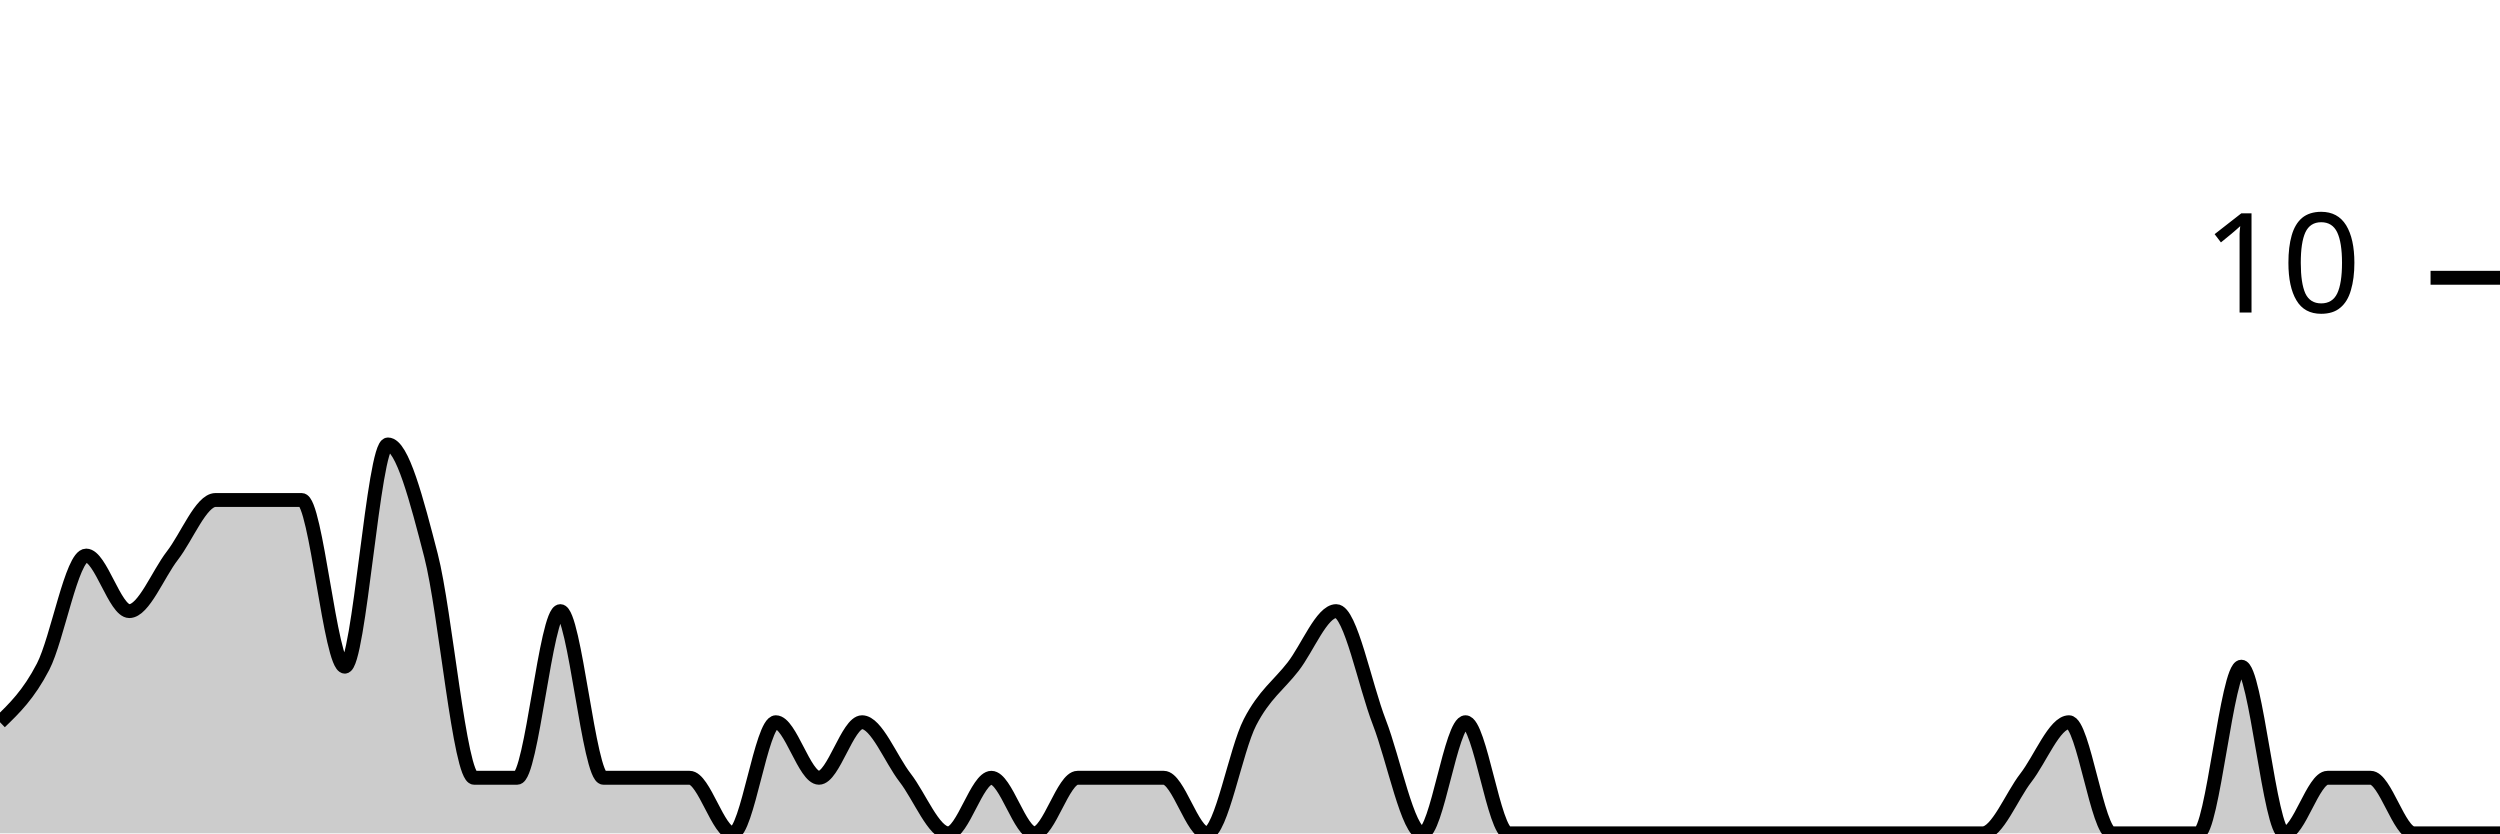
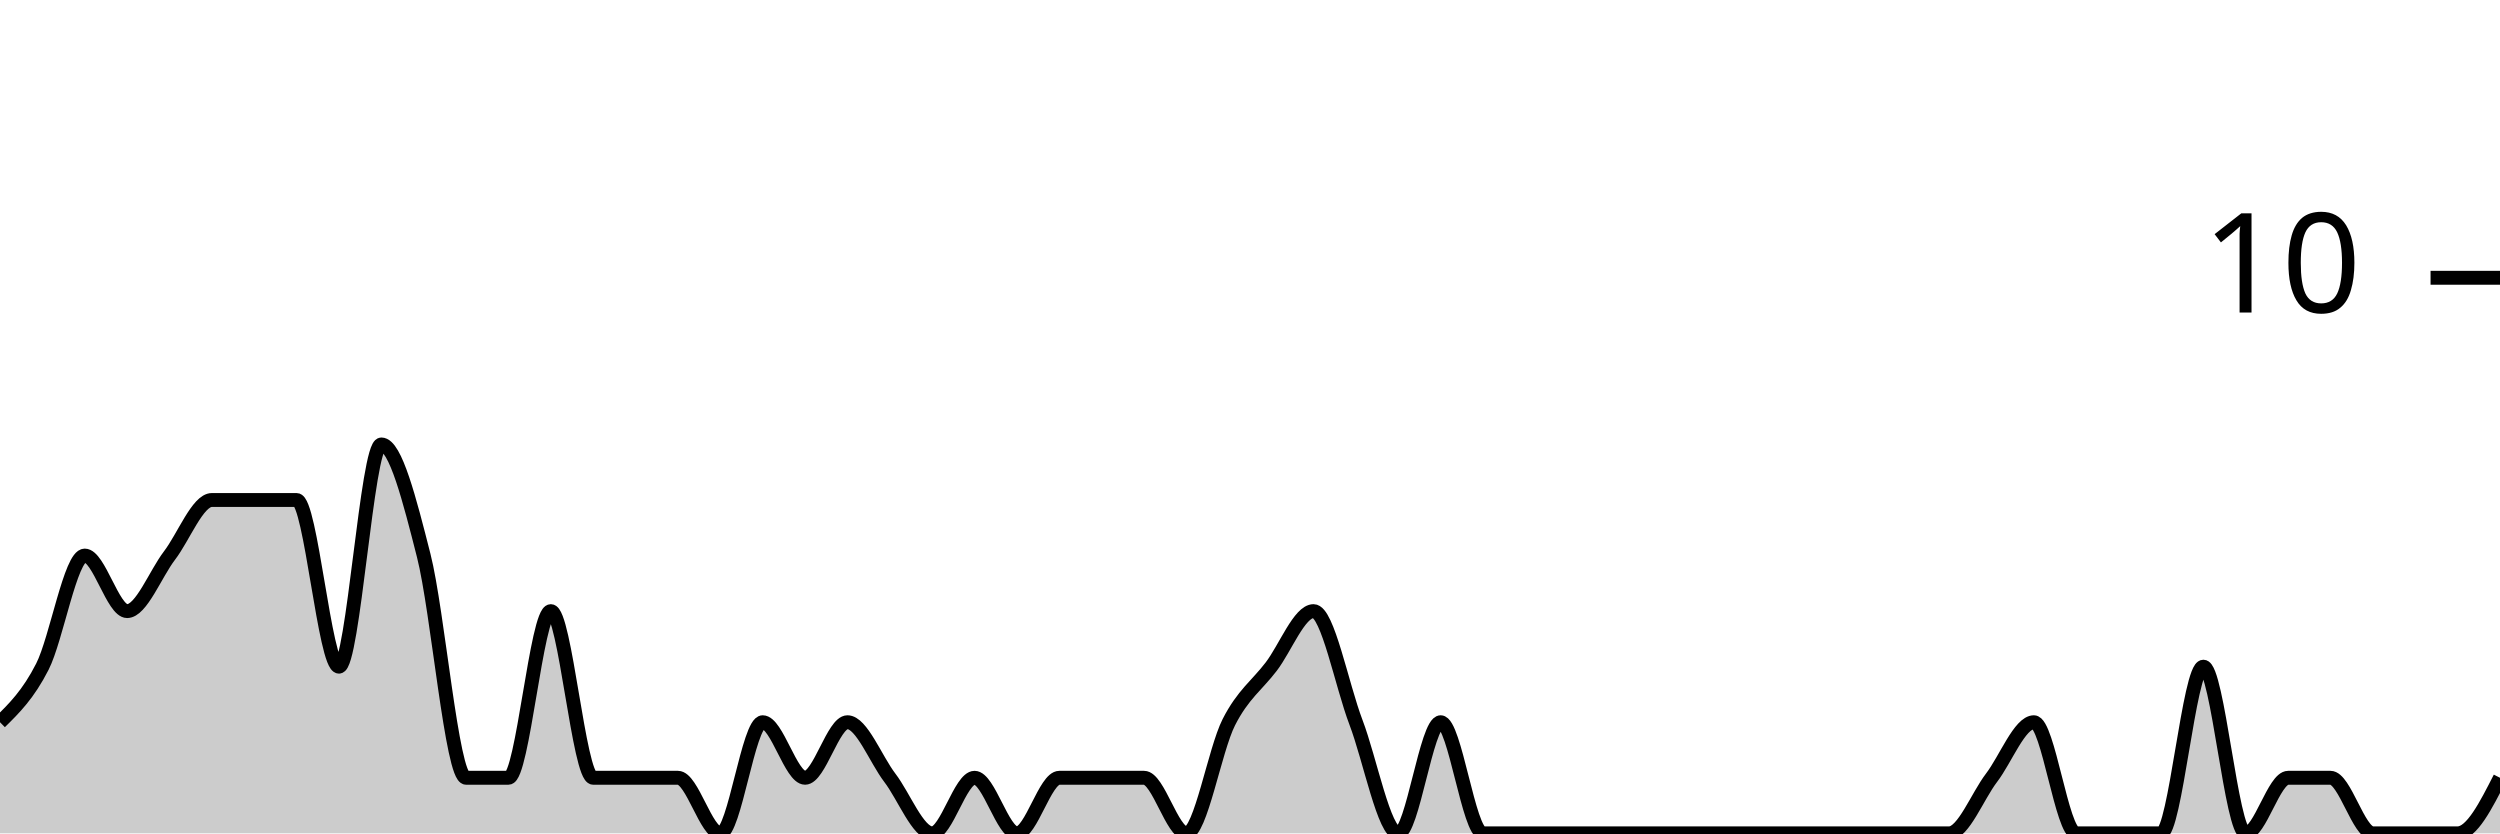
<svg xmlns="http://www.w3.org/2000/svg" viewBox="0 0 180 60">
  <g transform="translate(0,20)">
-     <path class="area" fill="rgba(0, 0, 0, 0.2)" d="M0,32C1.034,31,2.069,30,3.103,28C4.138,26,5.172,20,6.207,20C7.241,20,8.276,24,9.31,24C10.345,24,11.379,21.333,12.414,20C13.448,18.667,14.483,16,15.517,16C16.552,16,17.586,16,18.621,16C19.655,16,20.69,16,21.724,16C22.759,16,23.793,28,24.828,28C25.862,28,26.897,12,27.931,12C28.966,12,30,16,31.034,20C32.069,24,33.103,36,34.138,36C35.172,36,36.207,36,37.241,36C38.276,36,39.31,24,40.345,24C41.379,24,42.414,36,43.448,36C44.483,36,45.517,36,46.552,36C47.586,36,48.621,36,49.655,36C50.69,36,51.724,40,52.759,40C53.793,40,54.828,32,55.862,32C56.897,32,57.931,36,58.966,36C60,36,61.034,32,62.069,32C63.103,32,64.138,34.667,65.172,36C66.207,37.333,67.241,40,68.276,40C69.31,40,70.345,36,71.379,36C72.414,36,73.448,40,74.483,40C75.517,40,76.552,36,77.586,36C78.621,36,79.655,36,80.69,36C81.724,36,82.759,36,83.793,36C84.828,36,85.862,40,86.897,40C87.931,40,88.966,34,90,32C91.034,30,92.069,29.333,93.103,28C94.138,26.667,95.172,24,96.207,24C97.241,24,98.276,29.333,99.31,32C100.345,34.667,101.379,40,102.414,40C103.448,40,104.483,32,105.517,32C106.552,32,107.586,40,108.621,40C109.655,40,110.69,40,111.724,40C112.759,40,113.793,40,114.828,40C115.862,40,116.897,40,117.931,40C118.966,40,120,40,121.034,40C122.069,40,123.103,40,124.138,40C125.172,40,126.207,40,127.241,40C128.276,40,129.31,40,130.345,40C131.379,40,132.414,40,133.448,40C134.483,40,135.517,40,136.552,40C137.586,40,138.621,40,139.655,40C140.69,40,141.724,40,142.759,40C143.793,40,144.828,37.333,145.862,36C146.897,34.667,147.931,32,148.966,32C150,32,151.034,40,152.069,40C153.103,40,154.138,40,155.172,40C156.207,40,157.241,40,158.276,40C159.31,40,160.345,28,161.379,28C162.414,28,163.448,40,164.483,40C165.517,40,166.552,36,167.586,36C168.621,36,169.655,36,170.69,36C171.724,36,172.759,40,173.793,40C174.828,40,175.862,40,176.897,40C177.931,40,178.966,40,180,40L180,40C178.966,40,177.931,40,176.897,40C175.862,40,174.828,40,173.793,40C172.759,40,171.724,40,170.69,40C169.655,40,168.621,40,167.586,40C166.552,40,165.517,40,164.483,40C163.448,40,162.414,40,161.379,40C160.345,40,159.31,40,158.276,40C157.241,40,156.207,40,155.172,40C154.138,40,153.103,40,152.069,40C151.034,40,150,40,148.966,40C147.931,40,146.897,40,145.862,40C144.828,40,143.793,40,142.759,40C141.724,40,140.69,40,139.655,40C138.621,40,137.586,40,136.552,40C135.517,40,134.483,40,133.448,40C132.414,40,131.379,40,130.345,40C129.31,40,128.276,40,127.241,40C126.207,40,125.172,40,124.138,40C123.103,40,122.069,40,121.034,40C120,40,118.966,40,117.931,40C116.897,40,115.862,40,114.828,40C113.793,40,112.759,40,111.724,40C110.69,40,109.655,40,108.621,40C107.586,40,106.552,40,105.517,40C104.483,40,103.448,40,102.414,40C101.379,40,100.345,40,99.31,40C98.276,40,97.241,40,96.207,40C95.172,40,94.138,40,93.103,40C92.069,40,91.034,40,90,40C88.966,40,87.931,40,86.897,40C85.862,40,84.828,40,83.793,40C82.759,40,81.724,40,80.69,40C79.655,40,78.621,40,77.586,40C76.552,40,75.517,40,74.483,40C73.448,40,72.414,40,71.379,40C70.345,40,69.31,40,68.276,40C67.241,40,66.207,40,65.172,40C64.138,40,63.103,40,62.069,40C61.034,40,60,40,58.966,40C57.931,40,56.897,40,55.862,40C54.828,40,53.793,40,52.759,40C51.724,40,50.69,40,49.655,40C48.621,40,47.586,40,46.552,40C45.517,40,44.483,40,43.448,40C42.414,40,41.379,40,40.345,40C39.31,40,38.276,40,37.241,40C36.207,40,35.172,40,34.138,40C33.103,40,32.069,40,31.034,40C30,40,28.966,40,27.931,40C26.897,40,25.862,40,24.828,40C23.793,40,22.759,40,21.724,40C20.69,40,19.655,40,18.621,40C17.586,40,16.552,40,15.517,40C14.483,40,13.448,40,12.414,40C11.379,40,10.345,40,9.31,40C8.276,40,7.241,40,6.207,40C5.172,40,4.138,40,3.103,40C2.069,40,1.034,40,0,40Z" />
-     <path class="line" stroke="black" fill="none" d="M0,32C1.034,31,2.069,30,3.103,28C4.138,26,5.172,20,6.207,20C7.241,20,8.276,24,9.31,24C10.345,24,11.379,21.333,12.414,20C13.448,18.667,14.483,16,15.517,16C16.552,16,17.586,16,18.621,16C19.655,16,20.69,16,21.724,16C22.759,16,23.793,28,24.828,28C25.862,28,26.897,12,27.931,12C28.966,12,30,16,31.034,20C32.069,24,33.103,36,34.138,36C35.172,36,36.207,36,37.241,36C38.276,36,39.31,24,40.345,24C41.379,24,42.414,36,43.448,36C44.483,36,45.517,36,46.552,36C47.586,36,48.621,36,49.655,36C50.69,36,51.724,40,52.759,40C53.793,40,54.828,32,55.862,32C56.897,32,57.931,36,58.966,36C60,36,61.034,32,62.069,32C63.103,32,64.138,34.667,65.172,36C66.207,37.333,67.241,40,68.276,40C69.31,40,70.345,36,71.379,36C72.414,36,73.448,40,74.483,40C75.517,40,76.552,36,77.586,36C78.621,36,79.655,36,80.69,36C81.724,36,82.759,36,83.793,36C84.828,36,85.862,40,86.897,40C87.931,40,88.966,34,90,32C91.034,30,92.069,29.333,93.103,28C94.138,26.667,95.172,24,96.207,24C97.241,24,98.276,29.333,99.31,32C100.345,34.667,101.379,40,102.414,40C103.448,40,104.483,32,105.517,32C106.552,32,107.586,40,108.621,40C109.655,40,110.69,40,111.724,40C112.759,40,113.793,40,114.828,40C115.862,40,116.897,40,117.931,40C118.966,40,120,40,121.034,40C122.069,40,123.103,40,124.138,40C125.172,40,126.207,40,127.241,40C128.276,40,129.31,40,130.345,40C131.379,40,132.414,40,133.448,40C134.483,40,135.517,40,136.552,40C137.586,40,138.621,40,139.655,40C140.69,40,141.724,40,142.759,40C143.793,40,144.828,37.333,145.862,36C146.897,34.667,147.931,32,148.966,32C150,32,151.034,40,152.069,40C153.103,40,154.138,40,155.172,40C156.207,40,157.241,40,158.276,40C159.31,40,160.345,28,161.379,28C162.414,28,163.448,40,164.483,40C165.517,40,166.552,36,167.586,36C168.621,36,169.655,36,170.69,36C171.724,36,172.759,40,173.793,40C174.828,40,175.862,40,176.897,40C177.931,40,178.966,40,180,40" />
+     <path class="area" fill="rgba(0, 0, 0, 0.2)" d="M0,32C1.017,31,2.034,30,3.051,28C4.068,26,5.085,20,6.102,20C7.119,20,8.136,24,9.153,24C10.169,24,11.186,21.333,12.203,20C13.22,18.667,14.237,16,15.254,16C16.271,16,17.288,16,18.305,16C19.322,16,20.339,16,21.356,16C22.373,16,23.39,28,24.407,28C25.424,28,26.441,12,27.458,12C28.475,12,29.492,16,30.508,20C31.525,24,32.542,36,33.559,36C34.576,36,35.593,36,36.61,36C37.627,36,38.644,24,39.661,24C40.678,24,41.695,36,42.712,36C43.729,36,44.746,36,45.763,36C46.78,36,47.797,36,48.814,36C49.831,36,50.847,40,51.864,40C52.881,40,53.898,32,54.915,32C55.932,32,56.949,36,57.966,36C58.983,36,60,32,61.017,32C62.034,32,63.051,34.667,64.068,36C65.085,37.333,66.102,40,67.119,40C68.136,40,69.153,36,70.169,36C71.186,36,72.203,40,73.22,40C74.237,40,75.254,36,76.271,36C77.288,36,78.305,36,79.322,36C80.339,36,81.356,36,82.373,36C83.39,36,84.407,40,85.424,40C86.441,40,87.458,34,88.475,32C89.492,30,90.508,29.333,91.525,28C92.542,26.667,93.559,24,94.576,24C95.593,24,96.61,29.333,97.627,32C98.644,34.667,99.661,40,100.678,40C101.695,40,102.712,32,103.729,32C104.746,32,105.763,40,106.78,40C107.797,40,108.814,40,109.831,40C110.847,40,111.864,40,112.881,40C113.898,40,114.915,40,115.932,40C116.949,40,117.966,40,118.983,40C120,40,121.017,40,122.034,40C123.051,40,124.068,40,125.085,40C126.102,40,127.119,40,128.136,40C129.153,40,130.169,40,131.186,40C132.203,40,133.22,40,134.237,40C135.254,40,136.271,40,137.288,40C138.305,40,139.322,40,140.339,40C141.356,40,142.373,37.333,143.39,36C144.407,34.667,145.424,32,146.441,32C147.458,32,148.475,40,149.492,40C150.508,40,151.525,40,152.542,40C153.559,40,154.576,40,155.593,40C156.61,40,157.627,28,158.644,28C159.661,28,160.678,40,161.695,40C162.712,40,163.729,36,164.746,36C165.763,36,166.78,36,167.797,36C168.814,36,169.831,40,170.847,40C171.864,40,172.881,40,173.898,40C174.915,40,175.932,40,176.949,40C177.966,40,178.983,38,180,36L180,40C178.983,40,177.966,40,176.949,40C175.932,40,174.915,40,173.898,40C172.881,40,171.864,40,170.847,40C169.831,40,168.814,40,167.797,40C166.78,40,165.763,40,164.746,40C163.729,40,162.712,40,161.695,40C160.678,40,159.661,40,158.644,40C157.627,40,156.61,40,155.593,40C154.576,40,153.559,40,152.542,40C151.525,40,150.508,40,149.492,40C148.475,40,147.458,40,146.441,40C145.424,40,144.407,40,143.39,40C142.373,40,141.356,40,140.339,40C139.322,40,138.305,40,137.288,40C136.271,40,135.254,40,134.237,40C133.22,40,132.203,40,131.186,40C130.169,40,129.153,40,128.136,40C127.119,40,126.102,40,125.085,40C124.068,40,123.051,40,122.034,40C121.017,40,120,40,118.983,40C117.966,40,116.949,40,115.932,40C114.915,40,113.898,40,112.881,40C111.864,40,110.847,40,109.831,40C108.814,40,107.797,40,106.78,40C105.763,40,104.746,40,103.729,40C102.712,40,101.695,40,100.678,40C99.661,40,98.644,40,97.627,40C96.61,40,95.593,40,94.576,40C93.559,40,92.542,40,91.525,40C90.508,40,89.492,40,88.475,40C87.458,40,86.441,40,85.424,40C84.407,40,83.39,40,82.373,40C81.356,40,80.339,40,79.322,40C78.305,40,77.288,40,76.271,40C75.254,40,74.237,40,73.22,40C72.203,40,71.186,40,70.169,40C69.153,40,68.136,40,67.119,40C66.102,40,65.085,40,64.068,40C63.051,40,62.034,40,61.017,40C60,40,58.983,40,57.966,40C56.949,40,55.932,40,54.915,40C53.898,40,52.881,40,51.864,40C50.847,40,49.831,40,48.814,40C47.797,40,46.78,40,45.763,40C44.746,40,43.729,40,42.712,40C41.695,40,40.678,40,39.661,40C38.644,40,37.627,40,36.61,40C35.593,40,34.576,40,33.559,40C32.542,40,31.525,40,30.508,40C29.492,40,28.475,40,27.458,40C26.441,40,25.424,40,24.407,40C23.39,40,22.373,40,21.356,40C20.339,40,19.322,40,18.305,40C17.288,40,16.271,40,15.254,40C14.237,40,13.22,40,12.203,40C11.186,40,10.169,40,9.153,40C8.136,40,7.119,40,6.102,40C5.085,40,4.068,40,3.051,40C2.034,40,1.017,40,0,40Z" />
+     <path class="line" stroke="black" fill="none" d="M0,32C1.017,31,2.034,30,3.051,28C4.068,26,5.085,20,6.102,20C7.119,20,8.136,24,9.153,24C10.169,24,11.186,21.333,12.203,20C13.22,18.667,14.237,16,15.254,16C16.271,16,17.288,16,18.305,16C19.322,16,20.339,16,21.356,16C22.373,16,23.39,28,24.407,28C25.424,28,26.441,12,27.458,12C28.475,12,29.492,16,30.508,20C31.525,24,32.542,36,33.559,36C34.576,36,35.593,36,36.61,36C37.627,36,38.644,24,39.661,24C40.678,24,41.695,36,42.712,36C43.729,36,44.746,36,45.763,36C46.78,36,47.797,36,48.814,36C49.831,36,50.847,40,51.864,40C52.881,40,53.898,32,54.915,32C55.932,32,56.949,36,57.966,36C58.983,36,60,32,61.017,32C62.034,32,63.051,34.667,64.068,36C65.085,37.333,66.102,40,67.119,40C68.136,40,69.153,36,70.169,36C71.186,36,72.203,40,73.22,40C74.237,40,75.254,36,76.271,36C77.288,36,78.305,36,79.322,36C80.339,36,81.356,36,82.373,36C83.39,36,84.407,40,85.424,40C86.441,40,87.458,34,88.475,32C89.492,30,90.508,29.333,91.525,28C92.542,26.667,93.559,24,94.576,24C95.593,24,96.61,29.333,97.627,32C98.644,34.667,99.661,40,100.678,40C101.695,40,102.712,32,103.729,32C104.746,32,105.763,40,106.78,40C107.797,40,108.814,40,109.831,40C110.847,40,111.864,40,112.881,40C113.898,40,114.915,40,115.932,40C116.949,40,117.966,40,118.983,40C120,40,121.017,40,122.034,40C123.051,40,124.068,40,125.085,40C126.102,40,127.119,40,128.136,40C129.153,40,130.169,40,131.186,40C132.203,40,133.22,40,134.237,40C135.254,40,136.271,40,137.288,40C138.305,40,139.322,40,140.339,40C141.356,40,142.373,37.333,143.39,36C144.407,34.667,145.424,32,146.441,32C147.458,32,148.475,40,149.492,40C150.508,40,151.525,40,152.542,40C153.559,40,154.576,40,155.593,40C156.61,40,157.627,28,158.644,28C159.661,28,160.678,40,161.695,40C162.712,40,163.729,36,164.746,36C165.763,36,166.78,36,167.797,36C168.814,36,169.831,40,170.847,40C171.864,40,172.881,40,173.898,40C174.915,40,175.932,40,176.949,40C177.966,40,178.983,38,180,36" />
    <path class="axis-ceiling" stroke-width="1" stroke="black" fill="none" d="M175,0L180,0" />
    <text class="axis-ceiling-label" font-family="sans-serif" text-anchor="end" font-size="10px" x="170" y="2.5">10</text>
  </g>
</svg>
